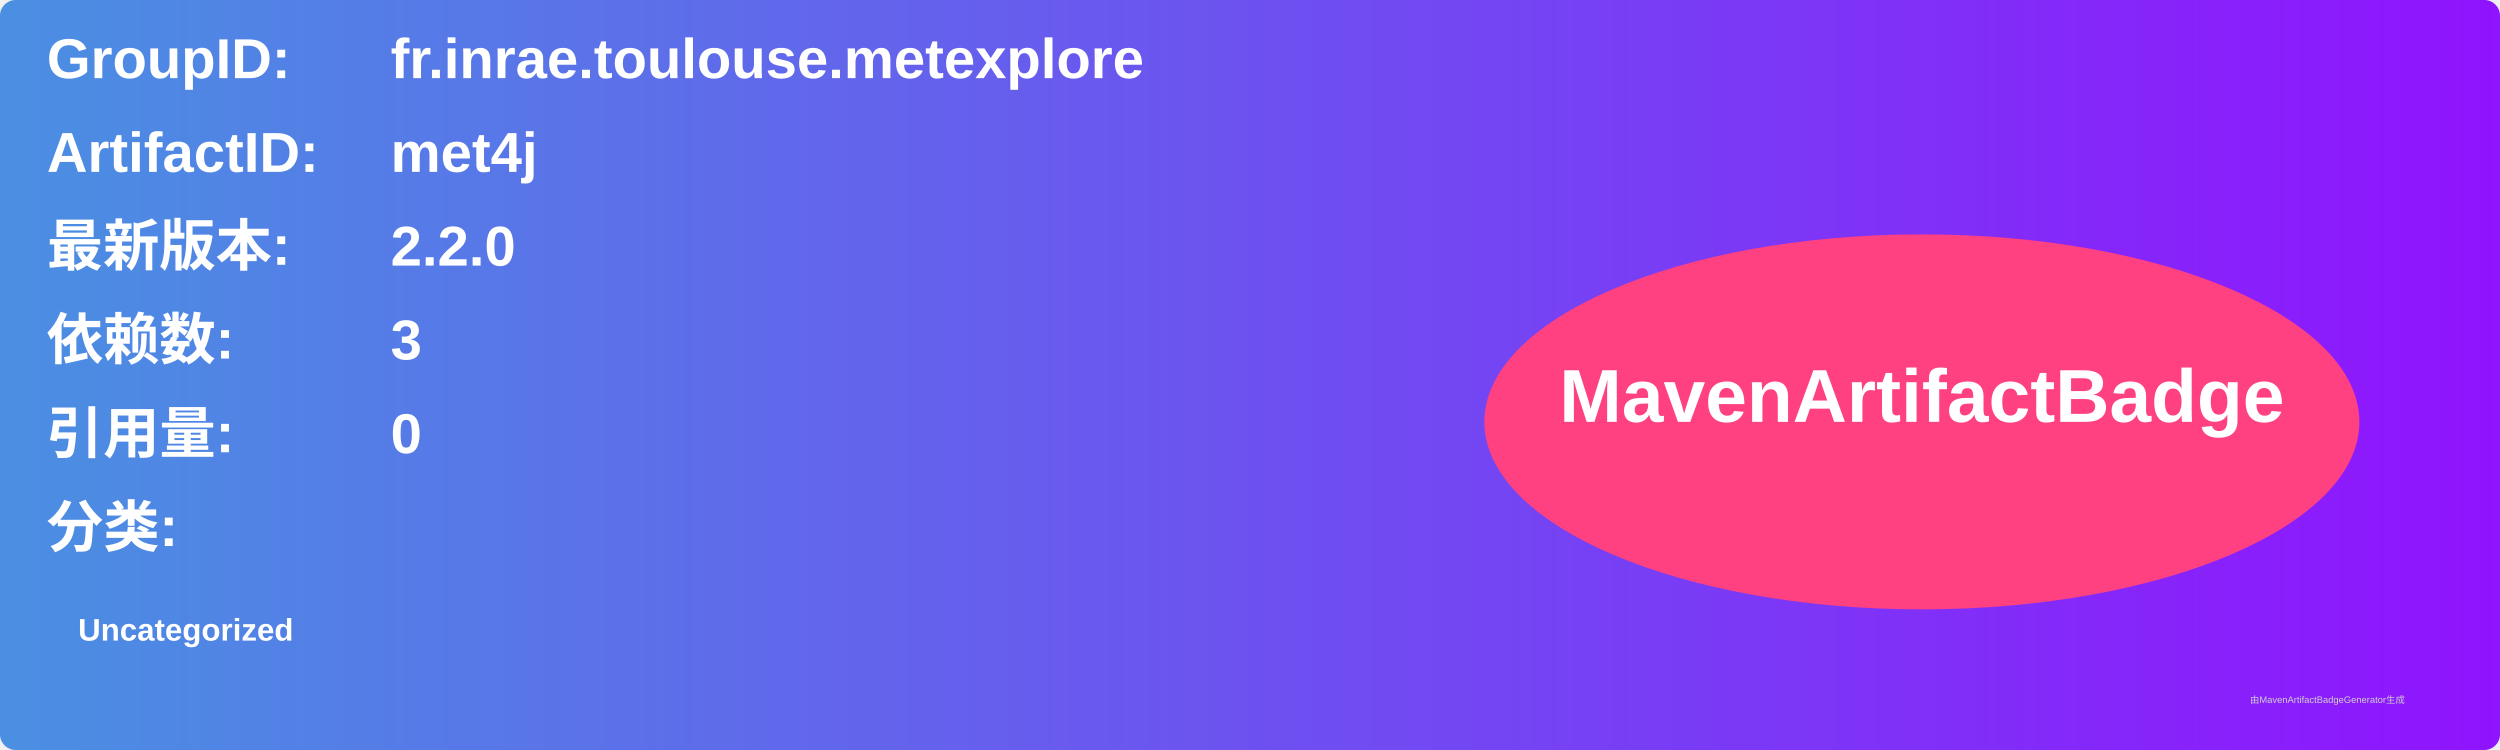
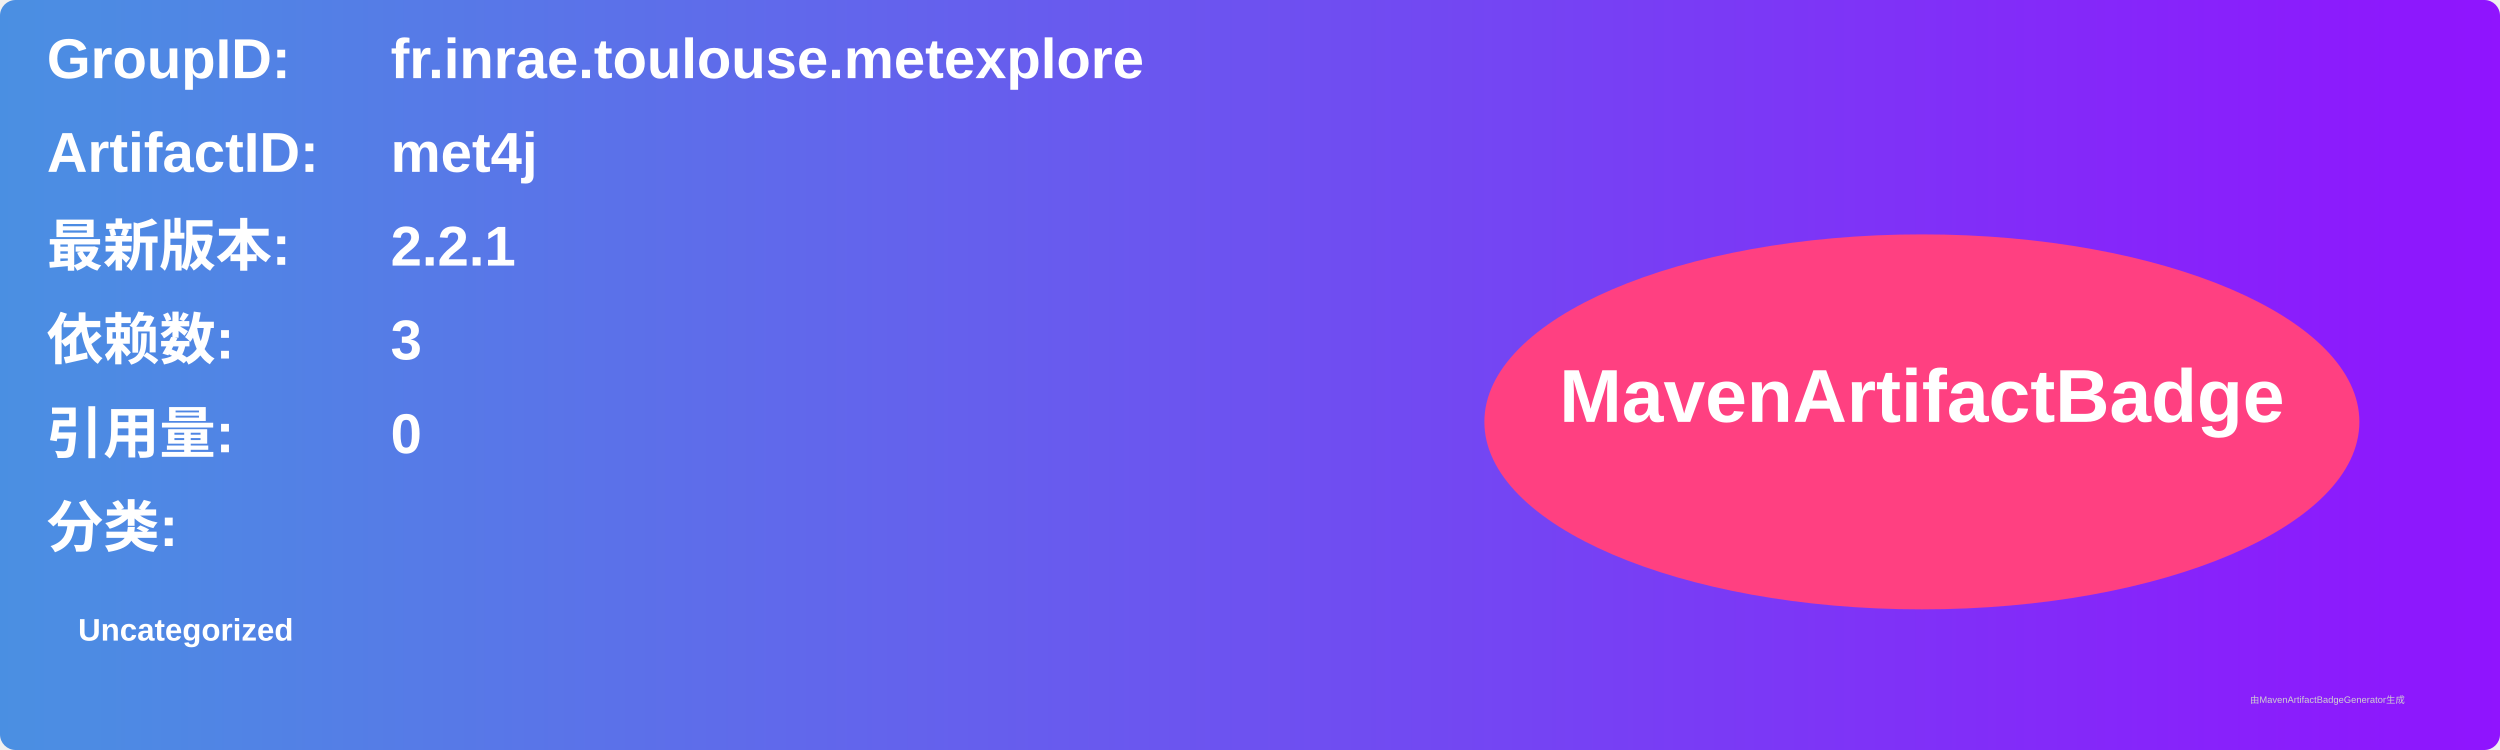
<svg xmlns="http://www.w3.org/2000/svg" width="800" height="240" viewBox="0 0 800 240">
  <linearGradient id="grad" x1="0%" y1="0%" x2="100%" y2="0%">
    <stop offset="0%" stop-color="#4a90e2" />
    <stop offset="100%" stop-color="#9013fe" />
  </linearGradient>
  <rect width="100%" height="100%" rx="5" ry="5" fill="url(#grad)" />
  <g transform="translate(15, 15)">
    <text x="0" y="10" font-family="Arial" font-size="18" fill="white" font-weight="bold" width="260">GroupID:</text>
    <text x="110" y="10" font-family="Arial" font-size="18" fill="white" font-weight="bold" width="460">fr.inrae.toulouse.metexplore</text>
    <text x="0" y="40" font-family="Arial" font-size="18" fill="white" font-weight="bold" width="260">ArtifactID:</text>
    <text x="110" y="40" font-family="Arial" font-size="18" fill="white" font-weight="bold" width="460">met4j</text>
    <text x="0" y="70" font-family="Arial" font-size="18" fill="white" font-weight="bold">最新版本:</text>
    <text x="110" y="70" font-family="Arial" font-size="18" fill="white" font-weight="bold">
-       <tspan font-weight="bold">2.2.0</tspan>
+       <tspan font-weight="bold">2.2.1</tspan>
    </text>
    <text x="0" y="100" font-family="Arial" font-size="18" fill="white" font-weight="bold">依赖数: </text>
    <text x="110" y="100" font-family="Arial" font-size="18" fill="white">
      <tspan font-weight="bold">3</tspan>
    </text>
    <text x="0" y="130" font-family="Arial" font-size="18" fill="white" font-weight="bold">引用量: </text>
    <text x="110" y="130" font-family="Arial" font-size="18" fill="white">
      <tspan font-weight="bold">0</tspan>
    </text>
    <text x="0" y="160" font-family="Arial" font-size="18" fill="white" font-weight="bold">分类:</text>
    <text x="10" y="190" font-family="Arial" font-size="10" fill="white">
      <tspan font-weight="bold">Uncategorized</tspan>
    </text>
    <ellipse cx="600" cy="120" rx="140" ry="60" fill="#ff4081" />
    <text x="600" y="120" text-anchor="middle" font-family="Arial" font-size="24" fill="white" font-weight="bold">MavenArtifactBadge</text>
  </g>
  <text x="720" y="225" font-family="Arial" font-size="3" fill="#d0d0d0">由MavenArtifactBadgeGenerator生成</text>
</svg>
